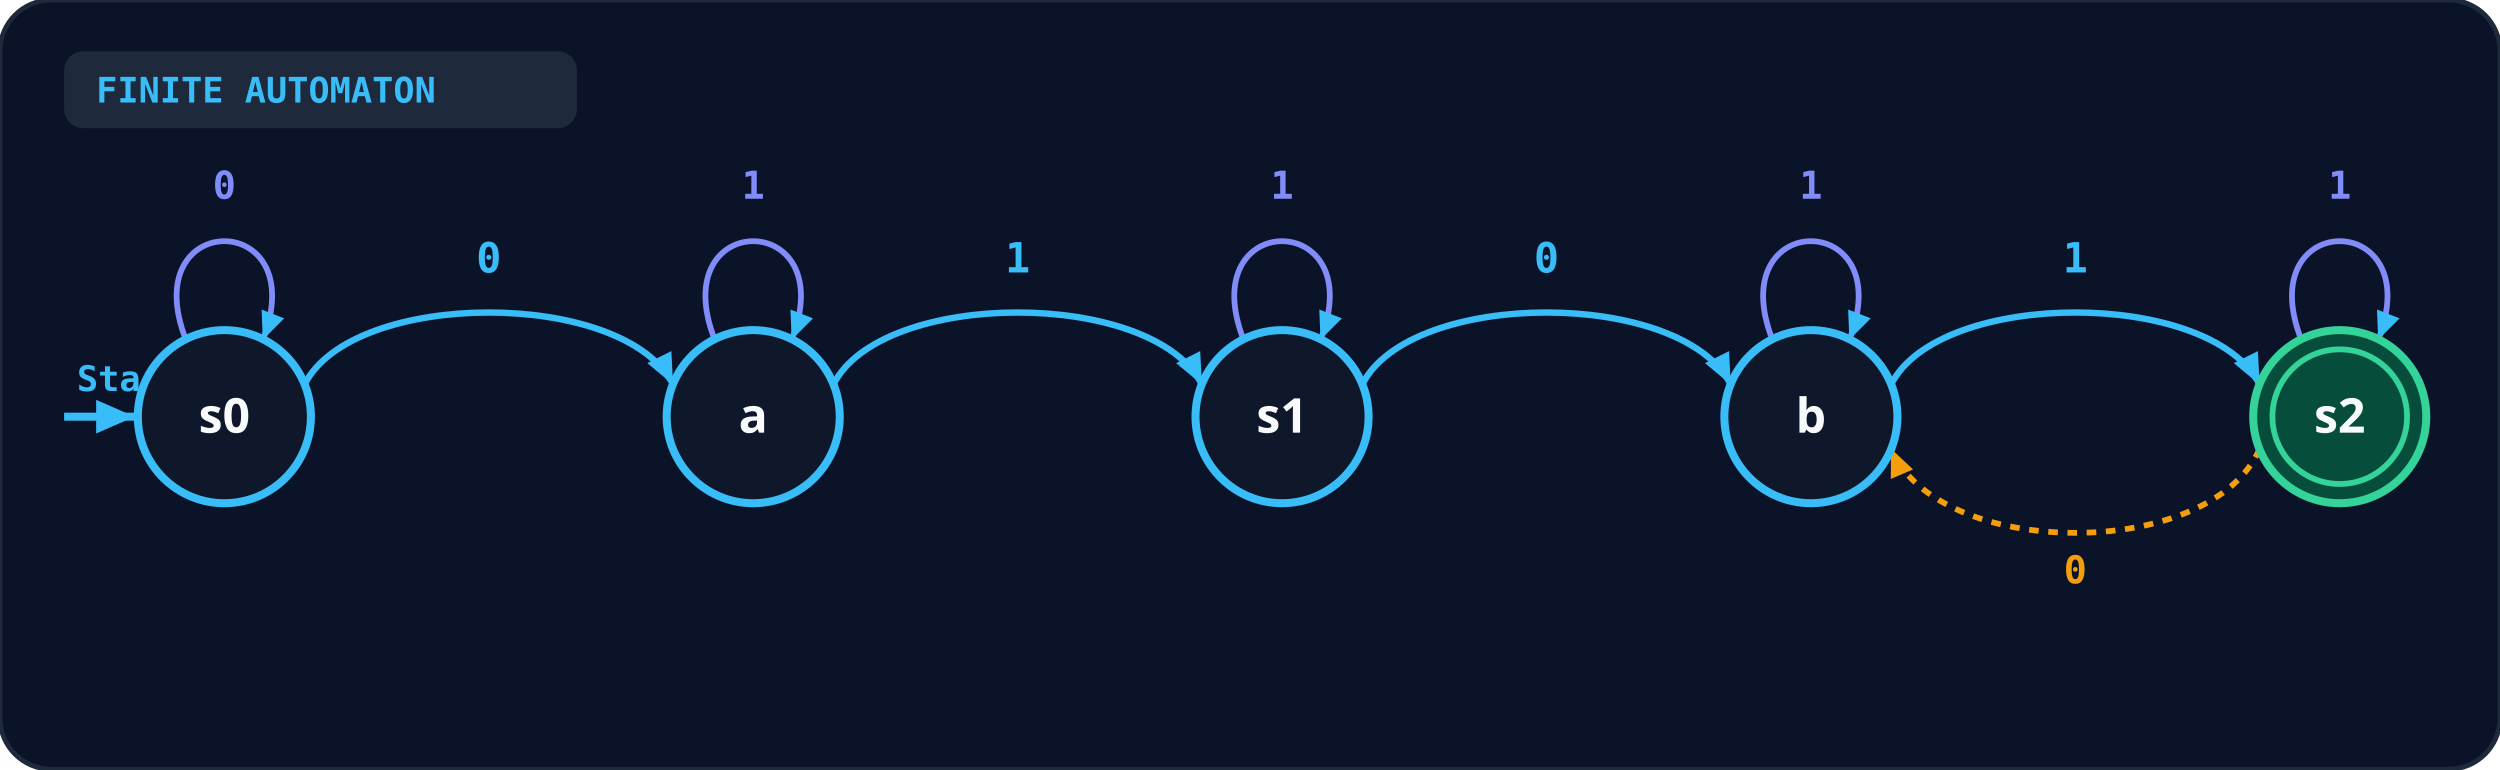
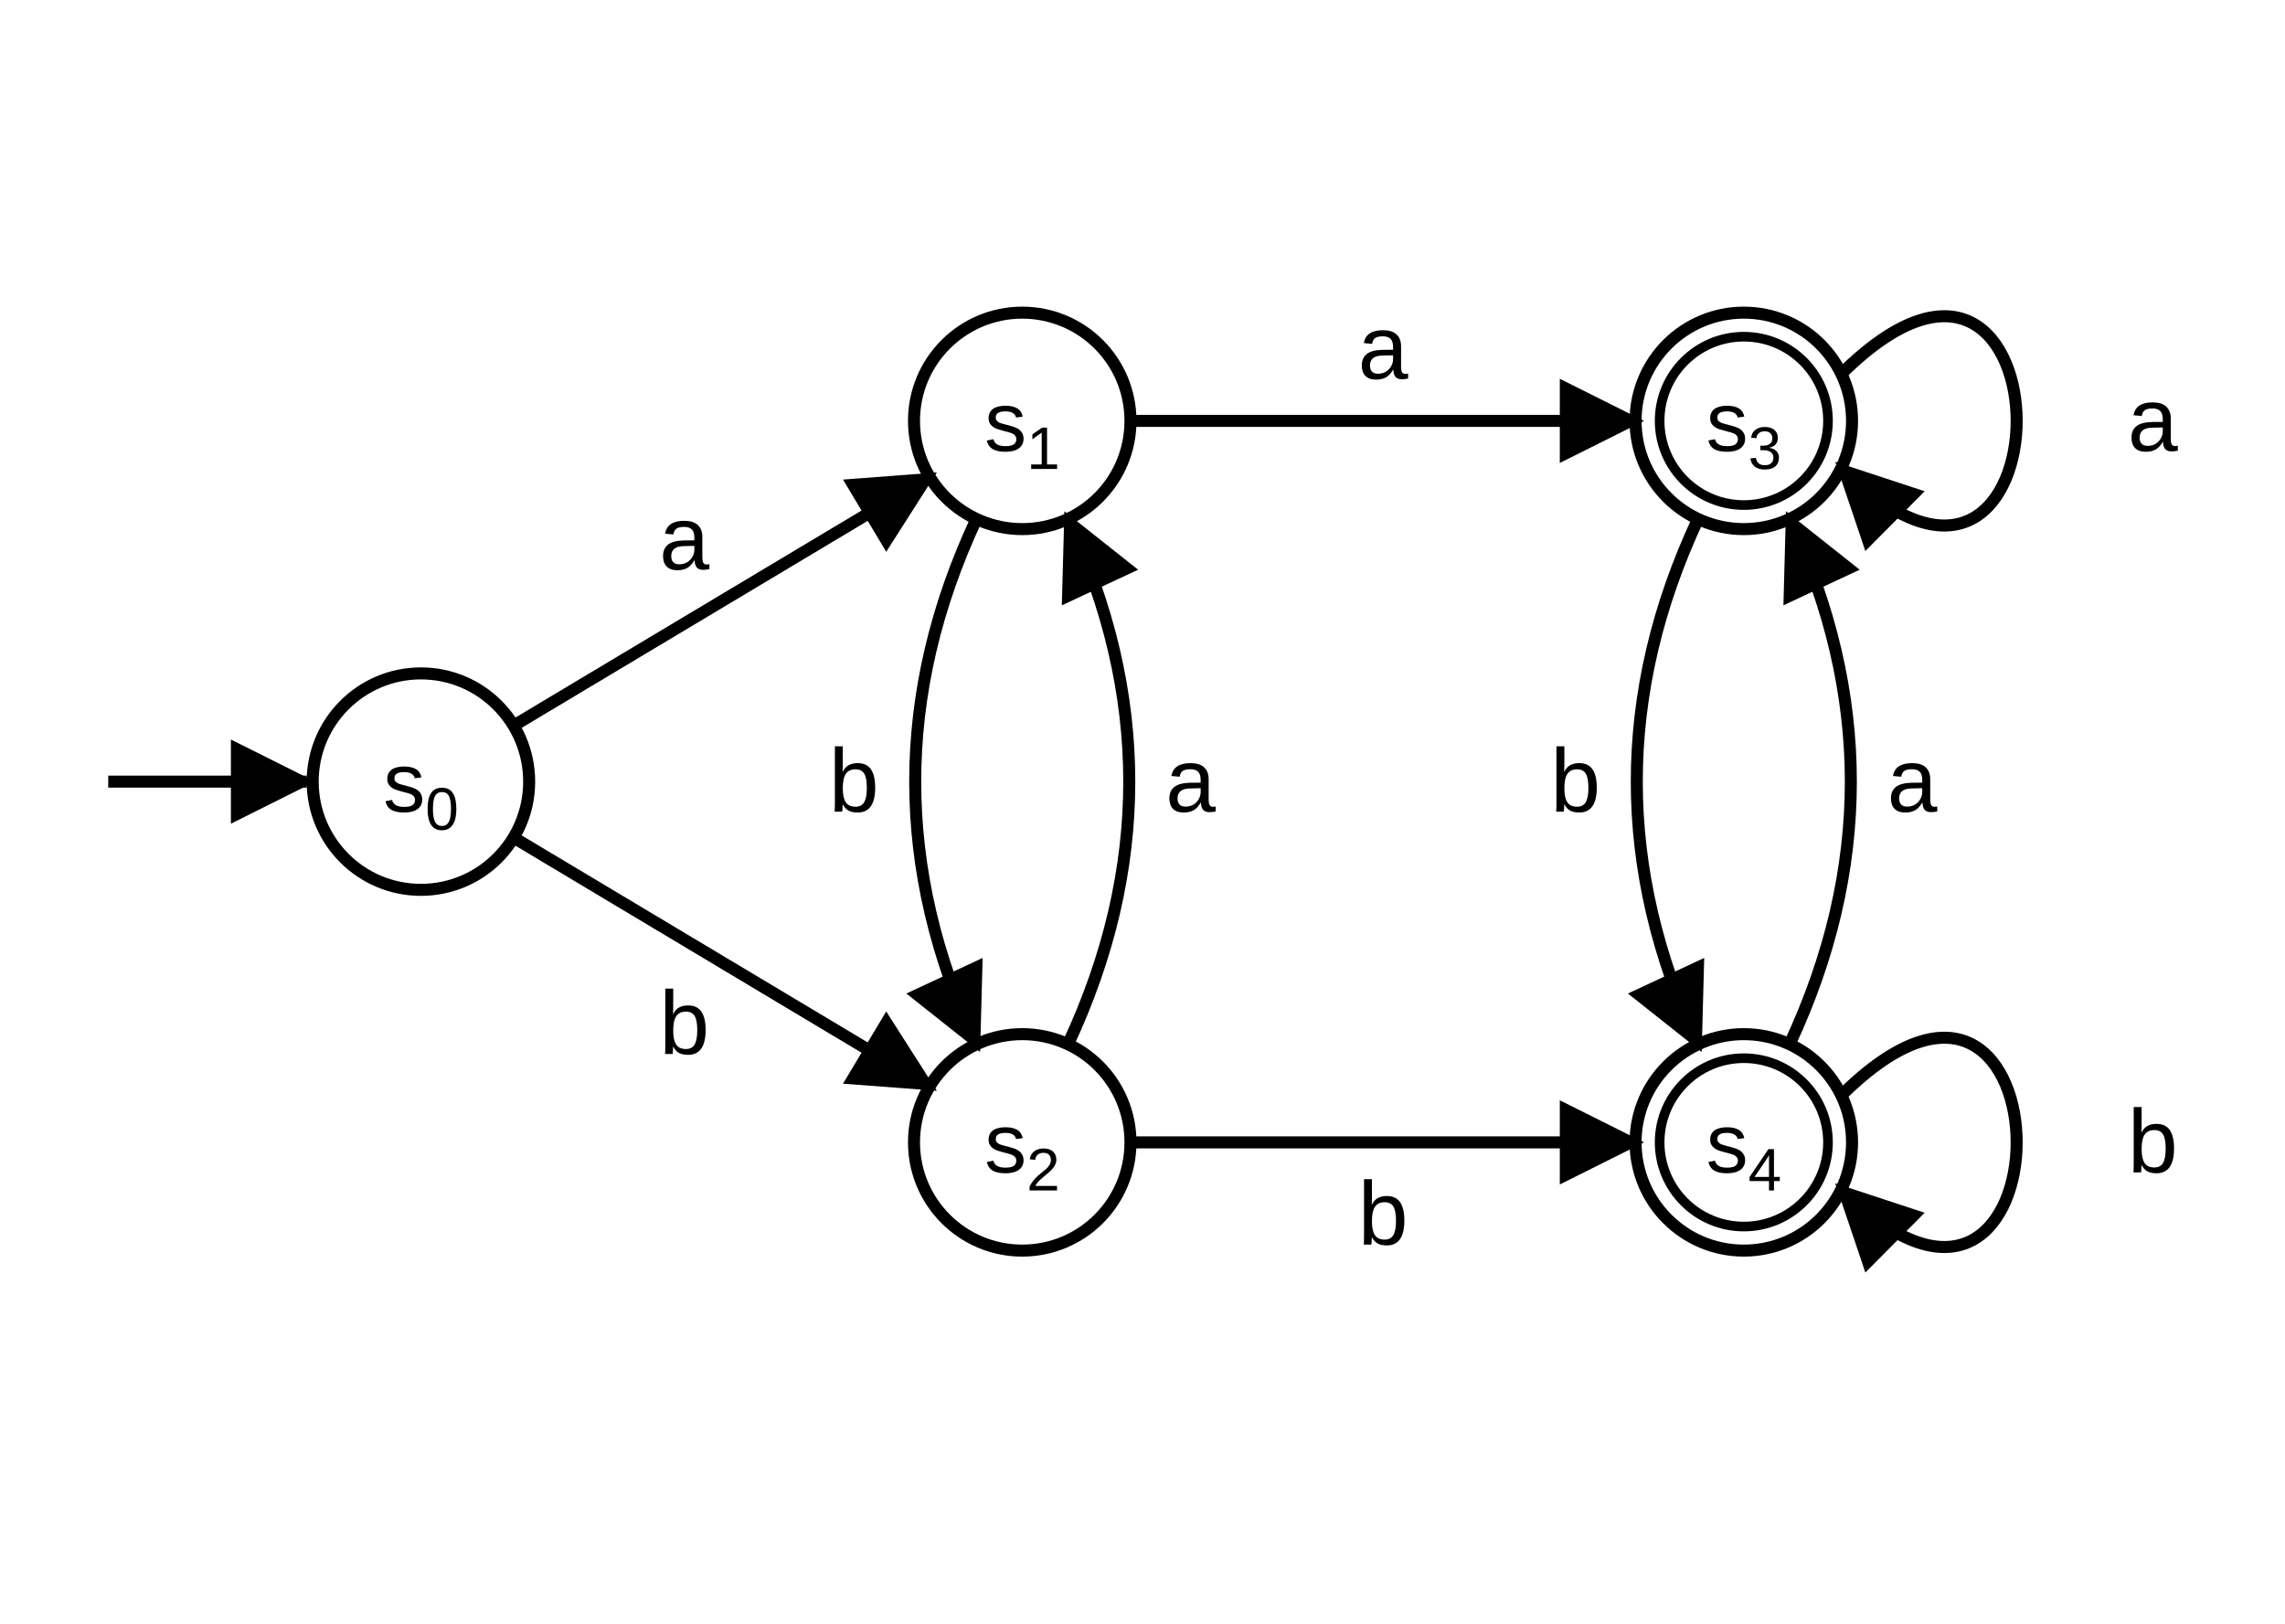
- <svg xmlns="http://www.w3.org/2000/svg" viewBox="0 0 780 240" width="100%" height="100%">
+ <svg xmlns="http://www.w3.org/2000/svg" viewBox="0 0 380 270" fill="none">
  <defs>
-     <marker id="arr-blue" viewBox="0 0 10 10" refX="8" refY="5" markerWidth="6" markerHeight="6" orient="auto-start-reverse">
-       <path d="M 0 1.5 L 8 5 L 0 8.5 z" fill="#38bdf8" />
-     </marker>
-     <marker id="arr-emerald" viewBox="0 0 10 10" refX="8" refY="5" markerWidth="6" markerHeight="6" orient="auto-start-reverse">
-       <path d="M 0 1.5 L 8 5 L 0 8.5 z" fill="#34d399" />
-     </marker>
-     <marker id="arr-amber" viewBox="0 0 10 10" refX="8" refY="5" markerWidth="6" markerHeight="6" orient="auto-start-reverse">
-       <path d="M 0 1.5 L 8 5 L 0 8.5 z" fill="#f59e0b" />
+     <marker id="ah" viewBox="0 0 10 10" refX="9" refY="5" markerWidth="7" markerHeight="7" orient="auto-start-reverse">
+       <path d="M0,0 L10,5 L0,10 z" fill="currentColor" stroke="none" />
    </marker>
  </defs>
-   <rect width="100%" height="100%" rx="16" fill="#0b1329" stroke="#1e293b" stroke-width="1.5" />
-   <rect x="20" y="16" width="160" height="24" rx="6" fill="#1e293b" />
-   <text x="30" y="32" fill="#38bdf8" font-size="11" font-weight="bold" font-family="monospace">FINITE AUTOMATON</text>
-   <line x1="20" y1="130" x2="42" y2="130" stroke="#38bdf8" stroke-width="2.5" marker-end="url(#arr-blue)" />
-   <text x="24" y="122" fill="#38bdf8" font-size="11" font-weight="bold" font-family="monospace">Start</text>
-   <path d="M 95.0 120 C 110.0 90, 195.0 90, 210.0 120" fill="none" stroke="#38bdf8" stroke-width="2" marker-end="url(#arr-blue)" />
-   <text x="152.5" y="85" text-anchor="middle" fill="#38bdf8" font-size="13" font-weight="bold" font-family="monospace">0</text>
-   <path d="M 260.0 120 C 275.0 90, 360.0 90, 375.0 120" fill="none" stroke="#38bdf8" stroke-width="2" marker-end="url(#arr-blue)" />
-   <text x="317.5" y="85" text-anchor="middle" fill="#38bdf8" font-size="13" font-weight="bold" font-family="monospace">1</text>
-   <path d="M 425.0 120 C 440.0 90, 525.0 90, 540.0 120" fill="none" stroke="#38bdf8" stroke-width="2" marker-end="url(#arr-blue)" />
-   <text x="482.5" y="85" text-anchor="middle" fill="#38bdf8" font-size="13" font-weight="bold" font-family="monospace">0</text>
-   <path d="M 590.0 120 C 605.0 90, 690.0 90, 705.0 120" fill="none" stroke="#38bdf8" stroke-width="2" marker-end="url(#arr-blue)" />
-   <text x="647.5" y="85" text-anchor="middle" fill="#38bdf8" font-size="13" font-weight="bold" font-family="monospace">1</text>
-   <path d="M 705.0 140 C 690.0 175, 605.0 175, 590.0 140" fill="none" stroke="#f59e0b" stroke-width="1.8" stroke-dasharray="3 3" marker-end="url(#arr-amber)" />
-   <text x="647.5" y="182" text-anchor="middle" fill="#f59e0b" font-size="12" font-weight="bold" font-family="monospace">0</text>
-   <path d="M 58.0 106 C 42.0 65, 98.0 65, 82.0 106" fill="none" stroke="#818cf8" stroke-width="1.8" marker-end="url(#arr-blue)" />
-   <text x="70.0" y="62" text-anchor="middle" fill="#818cf8" font-size="12" font-weight="bold" font-family="monospace">0</text>
-   <circle cx="70.0" cy="130" r="27" fill="#0f172a" stroke="#38bdf8" stroke-width="2.5" />
-   <text x="70.0" y="135" text-anchor="middle" fill="#f8fafc" font-size="15" font-weight="bold" font-family="system-ui">s0</text>
-   <path d="M 223.0 106 C 207.0 65, 263.0 65, 247.0 106" fill="none" stroke="#818cf8" stroke-width="1.8" marker-end="url(#arr-blue)" />
-   <text x="235.0" y="62" text-anchor="middle" fill="#818cf8" font-size="12" font-weight="bold" font-family="monospace">1</text>
-   <circle cx="235.0" cy="130" r="27" fill="#0f172a" stroke="#38bdf8" stroke-width="2.5" />
-   <text x="235.0" y="135" text-anchor="middle" fill="#f8fafc" font-size="15" font-weight="bold" font-family="system-ui">a</text>
-   <path d="M 388.0 106 C 372.0 65, 428.0 65, 412.0 106" fill="none" stroke="#818cf8" stroke-width="1.8" marker-end="url(#arr-blue)" />
-   <text x="400.0" y="62" text-anchor="middle" fill="#818cf8" font-size="12" font-weight="bold" font-family="monospace">1</text>
-   <circle cx="400.0" cy="130" r="27" fill="#0f172a" stroke="#38bdf8" stroke-width="2.5" />
-   <text x="400.0" y="135" text-anchor="middle" fill="#f8fafc" font-size="15" font-weight="bold" font-family="system-ui">s1</text>
-   <path d="M 553.0 106 C 537.0 65, 593.0 65, 577.0 106" fill="none" stroke="#818cf8" stroke-width="1.8" marker-end="url(#arr-blue)" />
-   <text x="565.0" y="62" text-anchor="middle" fill="#818cf8" font-size="12" font-weight="bold" font-family="monospace">1</text>
-   <circle cx="565.0" cy="130" r="27" fill="#0f172a" stroke="#38bdf8" stroke-width="2.5" />
-   <text x="565.0" y="135" text-anchor="middle" fill="#f8fafc" font-size="15" font-weight="bold" font-family="system-ui">b</text>
-   <path d="M 718.0 106 C 702.0 65, 758.0 65, 742.0 106" fill="none" stroke="#818cf8" stroke-width="1.8" marker-end="url(#arr-blue)" />
-   <text x="730.0" y="62" text-anchor="middle" fill="#818cf8" font-size="12" font-weight="bold" font-family="monospace">1</text>
-   <circle cx="730.0" cy="130" r="27" fill="#064e3b" stroke="#34d399" stroke-width="2.5" />
-   <circle cx="730.0" cy="130" r="21" fill="none" stroke="#34d399" stroke-width="1.8" />
-   <text x="730.0" y="135" text-anchor="middle" fill="#f8fafc" font-size="15" font-weight="bold" font-family="system-ui">s2</text>
+   <circle cx="70" cy="130" r="18" stroke="currentColor" stroke-width="2" />
+   <text x="70" y="135" fill="currentColor" stroke="none" font-family="Arial, Helvetica, sans-serif" font-size="14" text-anchor="middle">s<tspan font-size="10" dy="3">0</tspan>
+   </text>
+   <line x1="18" y1="130" x2="51" y2="130" stroke="currentColor" stroke-width="2" marker-end="url(#ah)" />
+   <circle cx="170" cy="70" r="18" stroke="currentColor" stroke-width="2" />
+   <text x="170" y="75" fill="currentColor" stroke="none" font-family="Arial, Helvetica, sans-serif" font-size="14" text-anchor="middle">s<tspan font-size="10" dy="3">1</tspan>
+   </text>
+   <circle cx="170" cy="190" r="18" stroke="currentColor" stroke-width="2" />
+   <text x="170" y="195" fill="currentColor" stroke="none" font-family="Arial, Helvetica, sans-serif" font-size="14" text-anchor="middle">s<tspan font-size="10" dy="3">2</tspan>
+   </text>
+   <circle cx="290" cy="70" r="18" stroke="currentColor" stroke-width="2" />
+   <circle cx="290" cy="70" r="14" stroke="currentColor" stroke-width="1.6" />
+   <text x="290" y="75" fill="currentColor" stroke="none" font-family="Arial, Helvetica, sans-serif" font-size="14" text-anchor="middle">s<tspan font-size="10" dy="3">3</tspan>
+   </text>
+   <circle cx="290" cy="190" r="18" stroke="currentColor" stroke-width="2" />
+   <circle cx="290" cy="190" r="14" stroke="currentColor" stroke-width="1.6" />
+   <text x="290" y="195" fill="currentColor" stroke="none" font-family="Arial, Helvetica, sans-serif" font-size="14" text-anchor="middle">s<tspan font-size="10" dy="3">4</tspan>
+   </text>
+   <path d="M85.4,120.7 L154.6,79.3" stroke="currentColor" stroke-width="2" marker-end="url(#ah)" />
+   <text x="113.8" y="94.7" fill="currentColor" stroke="none" font-family="Arial, Helvetica, sans-serif" font-size="15" text-anchor="middle">a</text>
+   <path d="M85.4,139.3 L154.6,180.7" stroke="currentColor" stroke-width="2" marker-end="url(#ah)" />
+   <text x="113.8" y="175.3" fill="currentColor" stroke="none" font-family="Arial, Helvetica, sans-serif" font-size="15" text-anchor="middle">b</text>
+   <path d="M188.0,70.0 L272.0,70.0" stroke="currentColor" stroke-width="2" marker-end="url(#ah)" />
+   <text x="230.0" y="63.0" fill="currentColor" stroke="none" font-family="Arial, Helvetica, sans-serif" font-size="15" text-anchor="middle">a</text>
+   <path d="M188.0,190.0 L272.0,190.0" stroke="currentColor" stroke-width="2" marker-end="url(#ah)" />
+   <text x="230.0" y="207.0" fill="currentColor" stroke="none" font-family="Arial, Helvetica, sans-serif" font-size="15" text-anchor="middle">b</text>
+   <path d="M306.2,62.2 C345.1,23.6 345.1,116.4 306.2,77.8" stroke="currentColor" stroke-width="2" marker-end="url(#ah)" />
+   <text x="358.0" y="75.0" fill="currentColor" stroke="none" font-family="Arial, Helvetica, sans-serif" font-size="15" text-anchor="middle">a</text>
+   <path d="M306.2,182.2 C345.1,143.6 345.1,236.4 306.2,197.8" stroke="currentColor" stroke-width="2" marker-end="url(#ah)" />
+   <text x="358.0" y="195.0" fill="currentColor" stroke="none" font-family="Arial, Helvetica, sans-serif" font-size="15" text-anchor="middle">b</text>
+   <path d="M162.4,86.3 Q142.0,130.0 162.4,173.7" stroke="currentColor" stroke-width="2" marker-end="url(#ah)" />
+   <text x="142.0" y="135.0" fill="currentColor" stroke="none" font-family="Arial, Helvetica, sans-serif" font-size="15" text-anchor="middle">b</text>
+   <path d="M177.6,173.7 Q198.0,130.0 177.6,86.3" stroke="currentColor" stroke-width="2" marker-end="url(#ah)" />
+   <text x="198.0" y="135.0" fill="currentColor" stroke="none" font-family="Arial, Helvetica, sans-serif" font-size="15" text-anchor="middle">a</text>
+   <path d="M282.4,86.3 Q262.0,130.0 282.4,173.7" stroke="currentColor" stroke-width="2" marker-end="url(#ah)" />
+   <text x="262.0" y="135.0" fill="currentColor" stroke="none" font-family="Arial, Helvetica, sans-serif" font-size="15" text-anchor="middle">b</text>
+   <path d="M297.6,173.7 Q318.0,130.0 297.6,86.3" stroke="currentColor" stroke-width="2" marker-end="url(#ah)" />
+   <text x="318.0" y="135.0" fill="currentColor" stroke="none" font-family="Arial, Helvetica, sans-serif" font-size="15" text-anchor="middle">a</text>
</svg>
